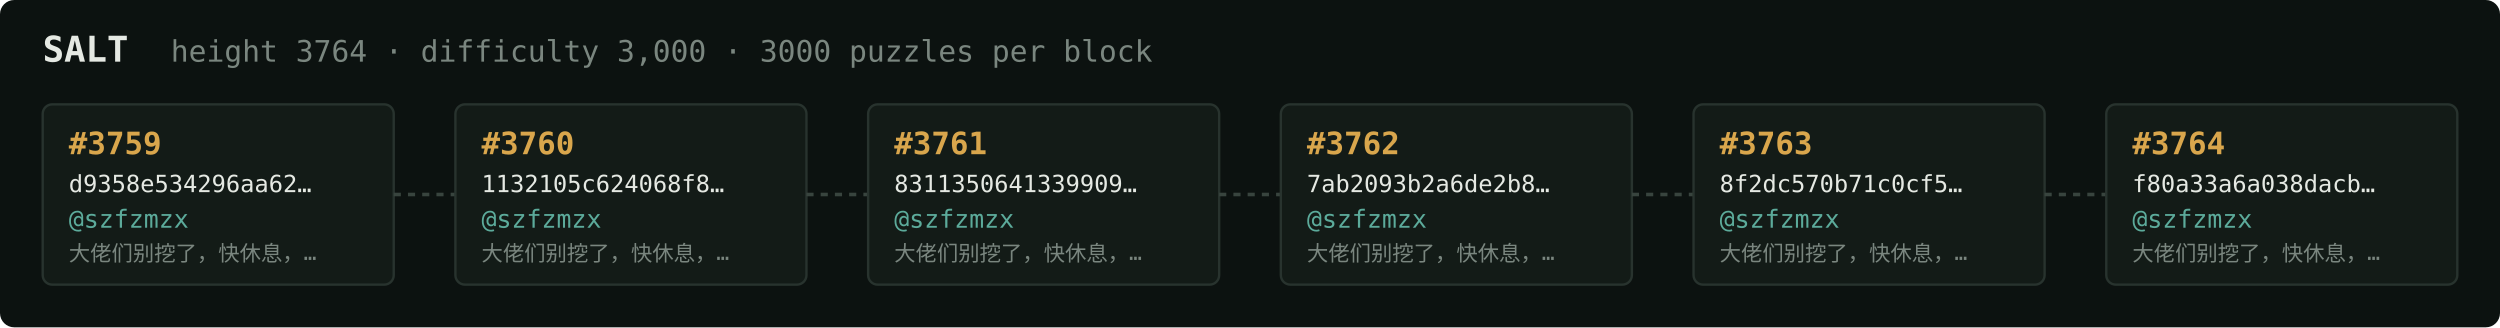
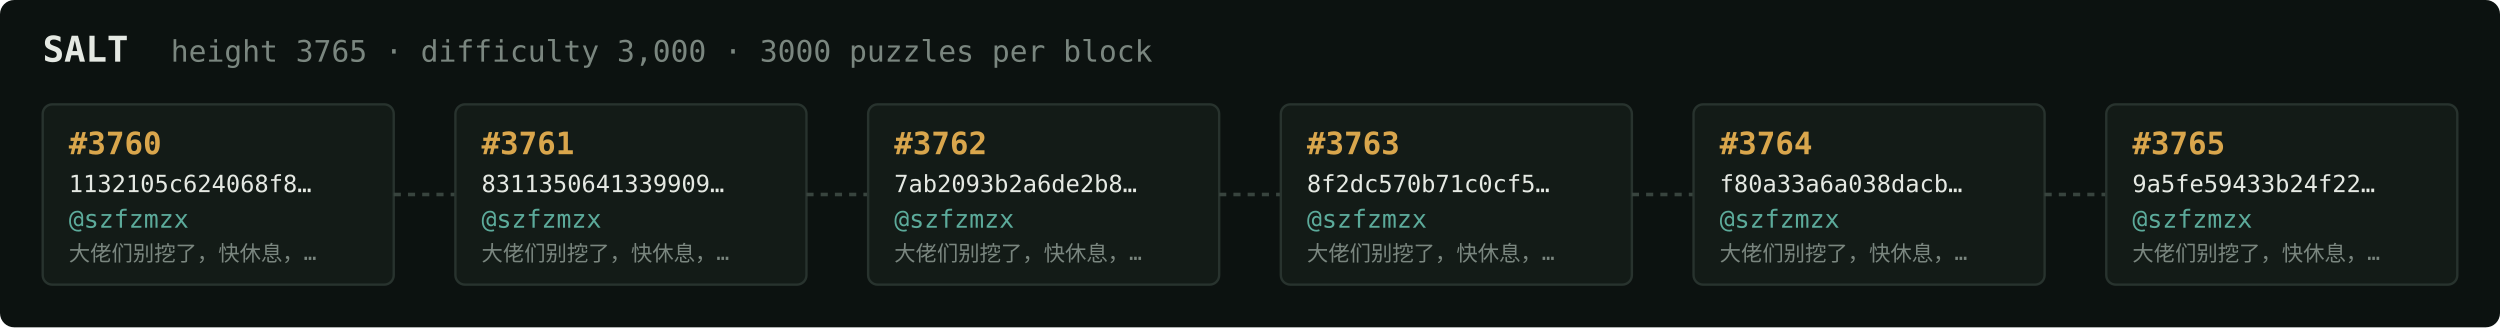
<svg xmlns="http://www.w3.org/2000/svg" width="1054" height="138" viewBox="0 0 1054 138" font-family="ui-monospace,SFMono-Regular,Menlo,monospace">
  <rect fill="#0c1210" width="1054" height="138" rx="6" />
  <text x="18" y="26" fill="#e5e9e3" font-size="15" font-weight="700">SALT</text>
-   <text x="72" y="26" fill="#7a867f" font-size="12.5">height 3764 · difficulty 3,000 · 3000 puzzles per block</text>
+   <text x="72" y="26" fill="#7a867f" font-size="12.5">height 3765 · difficulty 3,000 · 3000 puzzles per block</text>
  <rect x="18" y="44" width="148" height="76" rx="4" fill="#131b17" stroke="#28332e" stroke-width="1" />
-   <text x="29" y="65" fill="#d9a64c" font-size="13" font-weight="700">#3759</text>
-   <text x="29" y="81" fill="#e5e9e3" font-size="10">d9358e534296aa62…</text>
+   <text x="29" y="65" fill="#d9a64c" font-size="13" font-weight="700">#3760</text>
+   <text x="29" y="81" fill="#e5e9e3" font-size="10">1132105c624068f8…</text>
  <text x="29" y="96" fill="#5cab9b" font-size="10.5">@szfzmzx</text>
  <text x="29" y="110" fill="#7a867f" font-size="9">大佬们别挖了，快休息，…</text>
  <line x1="166" y1="82.0" x2="192" y2="82.0" stroke="#38443e" stroke-width="1.5" stroke-dasharray="3 3" />
  <rect x="192" y="44" width="148" height="76" rx="4" fill="#131b17" stroke="#28332e" stroke-width="1" />
-   <text x="203" y="65" fill="#d9a64c" font-size="13" font-weight="700">#3760</text>
-   <text x="203" y="81" fill="#e5e9e3" font-size="10">1132105c624068f8…</text>
+   <text x="203" y="65" fill="#d9a64c" font-size="13" font-weight="700">#3761</text>
+   <text x="203" y="81" fill="#e5e9e3" font-size="10">8311350641339909…</text>
  <text x="203" y="96" fill="#5cab9b" font-size="10.5">@szfzmzx</text>
  <text x="203" y="110" fill="#7a867f" font-size="9">大佬们别挖了，快休息，…</text>
  <line x1="340" y1="82.0" x2="366" y2="82.0" stroke="#38443e" stroke-width="1.5" stroke-dasharray="3 3" />
  <rect x="366" y="44" width="148" height="76" rx="4" fill="#131b17" stroke="#28332e" stroke-width="1" />
-   <text x="377" y="65" fill="#d9a64c" font-size="13" font-weight="700">#3761</text>
-   <text x="377" y="81" fill="#e5e9e3" font-size="10">8311350641339909…</text>
+   <text x="377" y="65" fill="#d9a64c" font-size="13" font-weight="700">#3762</text>
+   <text x="377" y="81" fill="#e5e9e3" font-size="10">7ab2093b2a6de2b8…</text>
  <text x="377" y="96" fill="#5cab9b" font-size="10.5">@szfzmzx</text>
  <text x="377" y="110" fill="#7a867f" font-size="9">大佬们别挖了，快休息，…</text>
  <line x1="514" y1="82.0" x2="540" y2="82.0" stroke="#38443e" stroke-width="1.5" stroke-dasharray="3 3" />
  <rect x="540" y="44" width="148" height="76" rx="4" fill="#131b17" stroke="#28332e" stroke-width="1" />
-   <text x="551" y="65" fill="#d9a64c" font-size="13" font-weight="700">#3762</text>
-   <text x="551" y="81" fill="#e5e9e3" font-size="10">7ab2093b2a6de2b8…</text>
+   <text x="551" y="65" fill="#d9a64c" font-size="13" font-weight="700">#3763</text>
+   <text x="551" y="81" fill="#e5e9e3" font-size="10">8f2dc570b71c0cf5…</text>
  <text x="551" y="96" fill="#5cab9b" font-size="10.5">@szfzmzx</text>
  <text x="551" y="110" fill="#7a867f" font-size="9">大佬们别挖了，快休息，…</text>
  <line x1="688" y1="82.0" x2="714" y2="82.0" stroke="#38443e" stroke-width="1.5" stroke-dasharray="3 3" />
  <rect x="714" y="44" width="148" height="76" rx="4" fill="#131b17" stroke="#28332e" stroke-width="1" />
-   <text x="725" y="65" fill="#d9a64c" font-size="13" font-weight="700">#3763</text>
-   <text x="725" y="81" fill="#e5e9e3" font-size="10">8f2dc570b71c0cf5…</text>
+   <text x="725" y="65" fill="#d9a64c" font-size="13" font-weight="700">#3764</text>
+   <text x="725" y="81" fill="#e5e9e3" font-size="10">f80a33a6a038dacb…</text>
  <text x="725" y="96" fill="#5cab9b" font-size="10.5">@szfzmzx</text>
  <text x="725" y="110" fill="#7a867f" font-size="9">大佬们别挖了，快休息，…</text>
  <line x1="862" y1="82.0" x2="888" y2="82.0" stroke="#38443e" stroke-width="1.5" stroke-dasharray="3 3" />
  <rect x="888" y="44" width="148" height="76" rx="4" fill="#131b17" stroke="#28332e" stroke-width="1" />
-   <text x="899" y="65" fill="#d9a64c" font-size="13" font-weight="700">#3764</text>
-   <text x="899" y="81" fill="#e5e9e3" font-size="10">f80a33a6a038dacb…</text>
+   <text x="899" y="65" fill="#d9a64c" font-size="13" font-weight="700">#3765</text>
+   <text x="899" y="81" fill="#e5e9e3" font-size="10">9a5fe59433b24f22…</text>
  <text x="899" y="96" fill="#5cab9b" font-size="10.5">@szfzmzx</text>
  <text x="899" y="110" fill="#7a867f" font-size="9">大佬们别挖了，快休息，…</text>
</svg>
